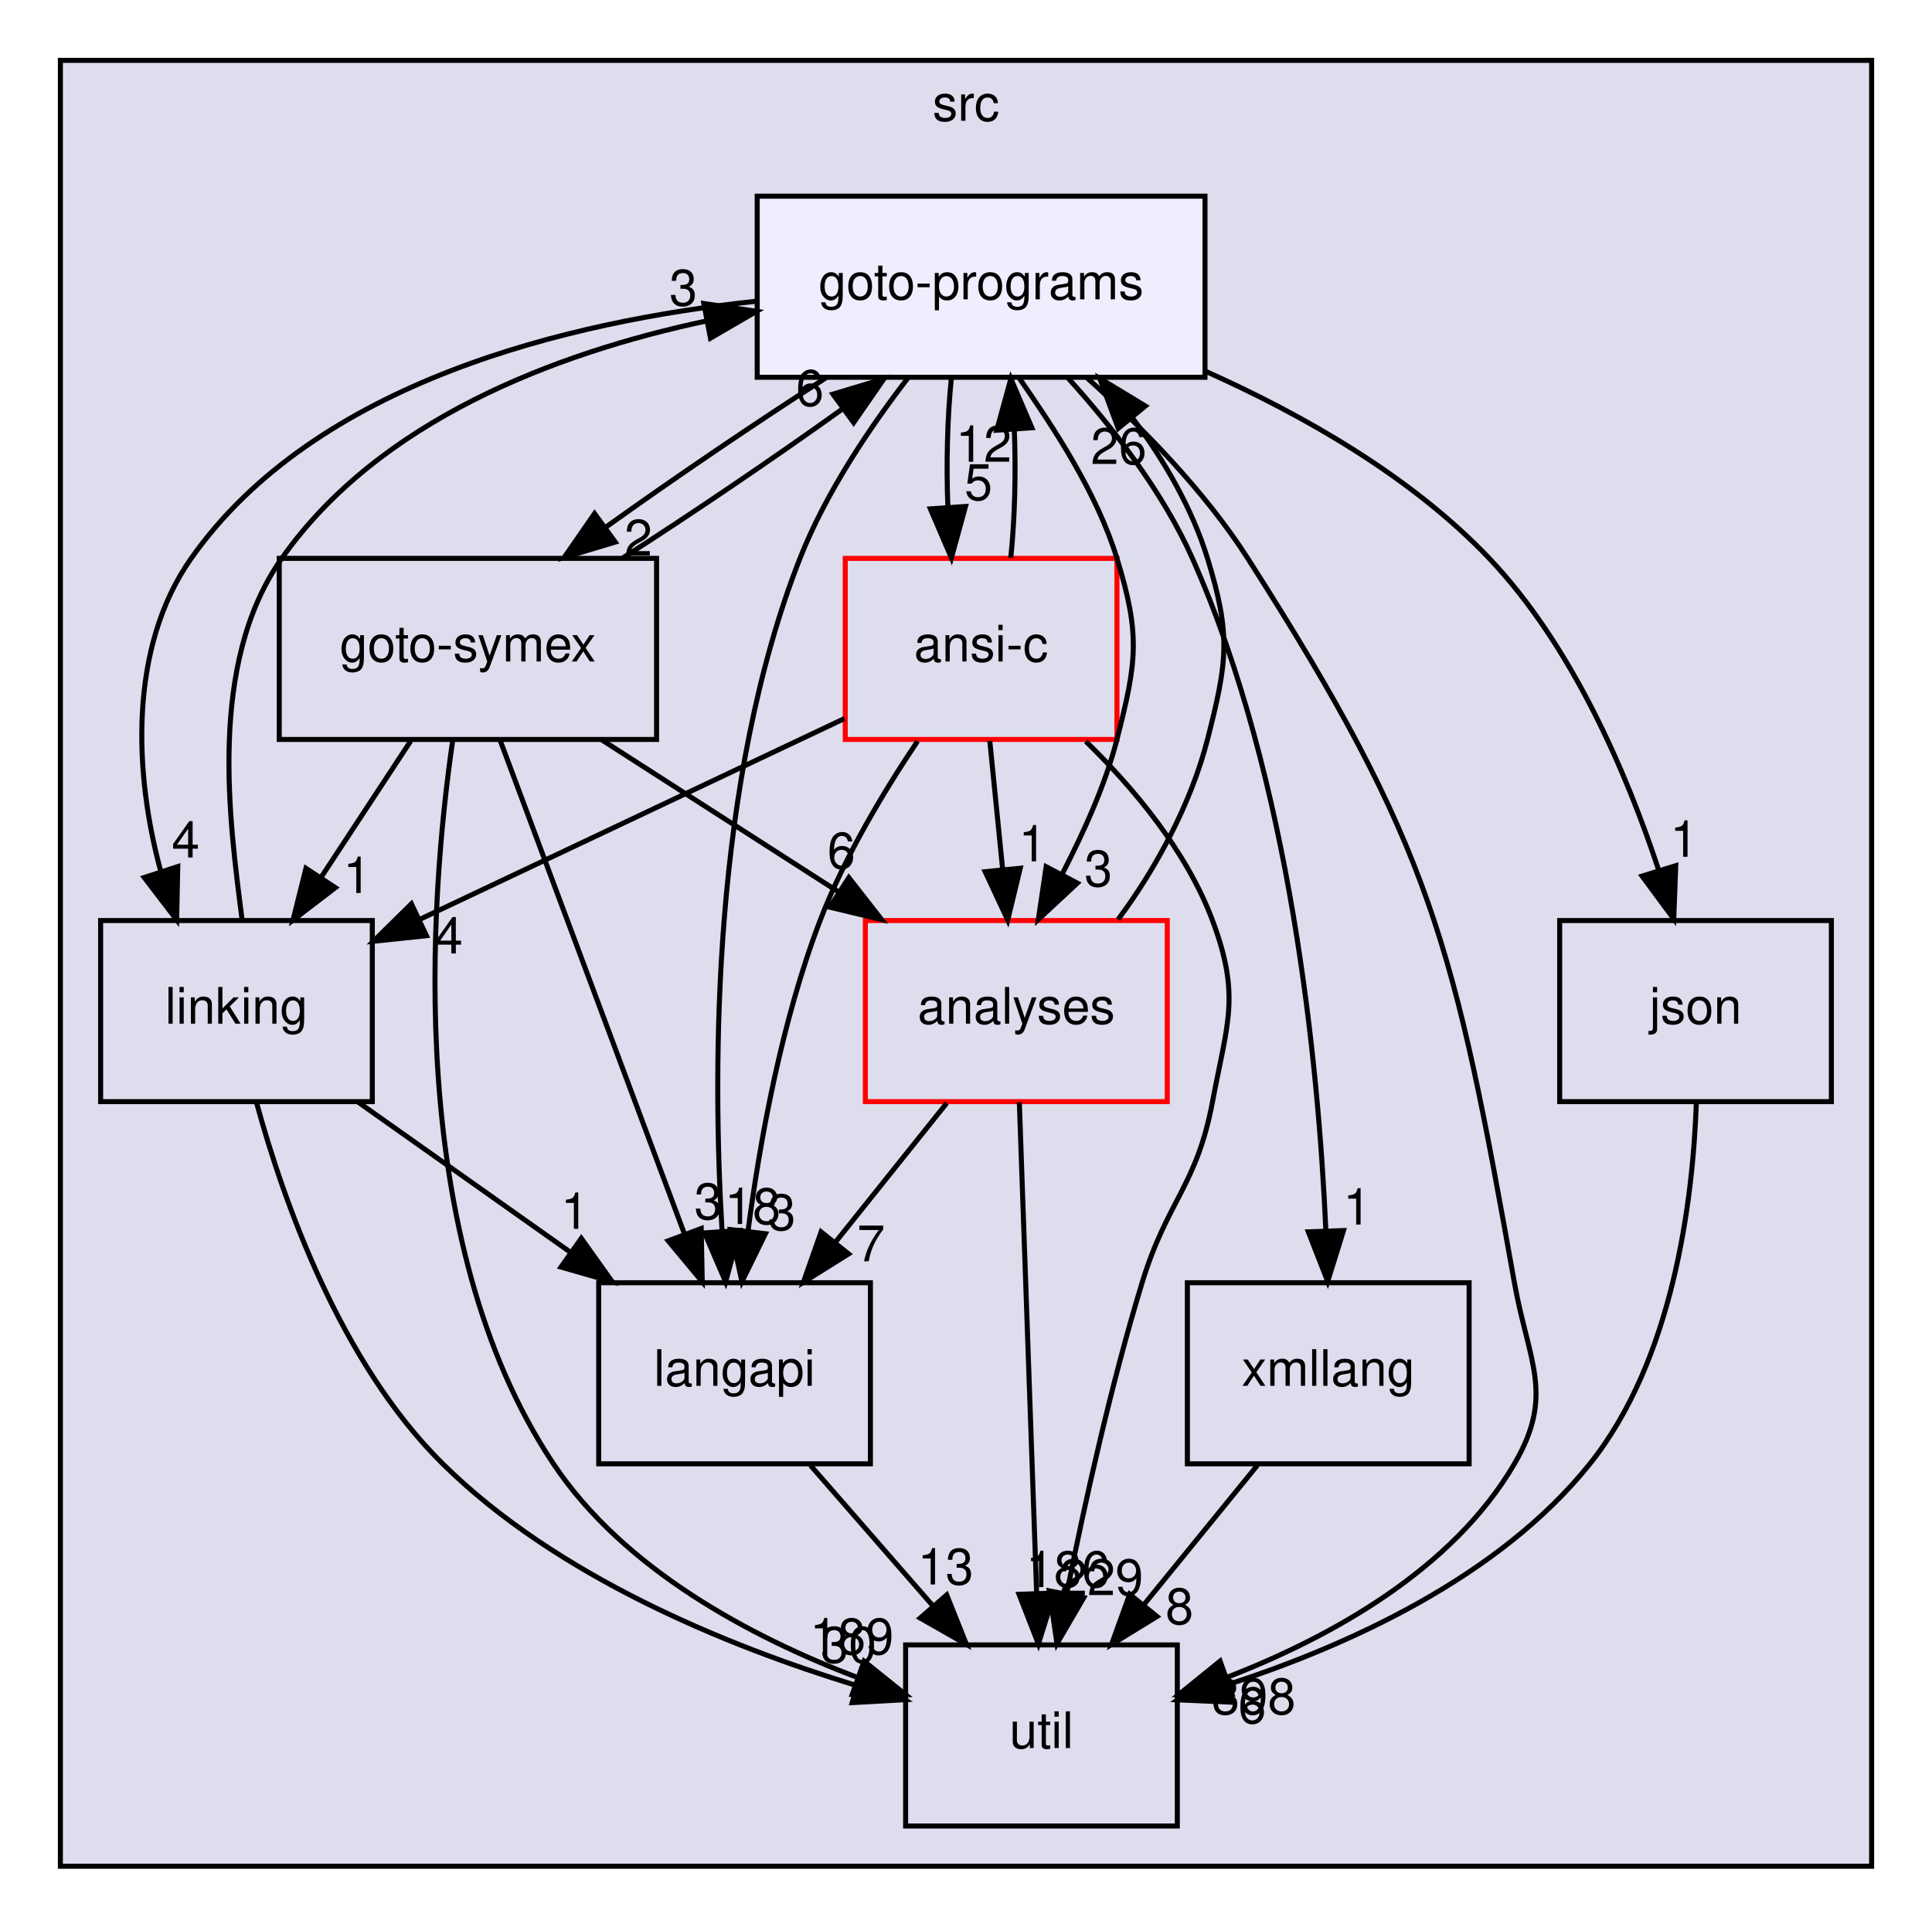
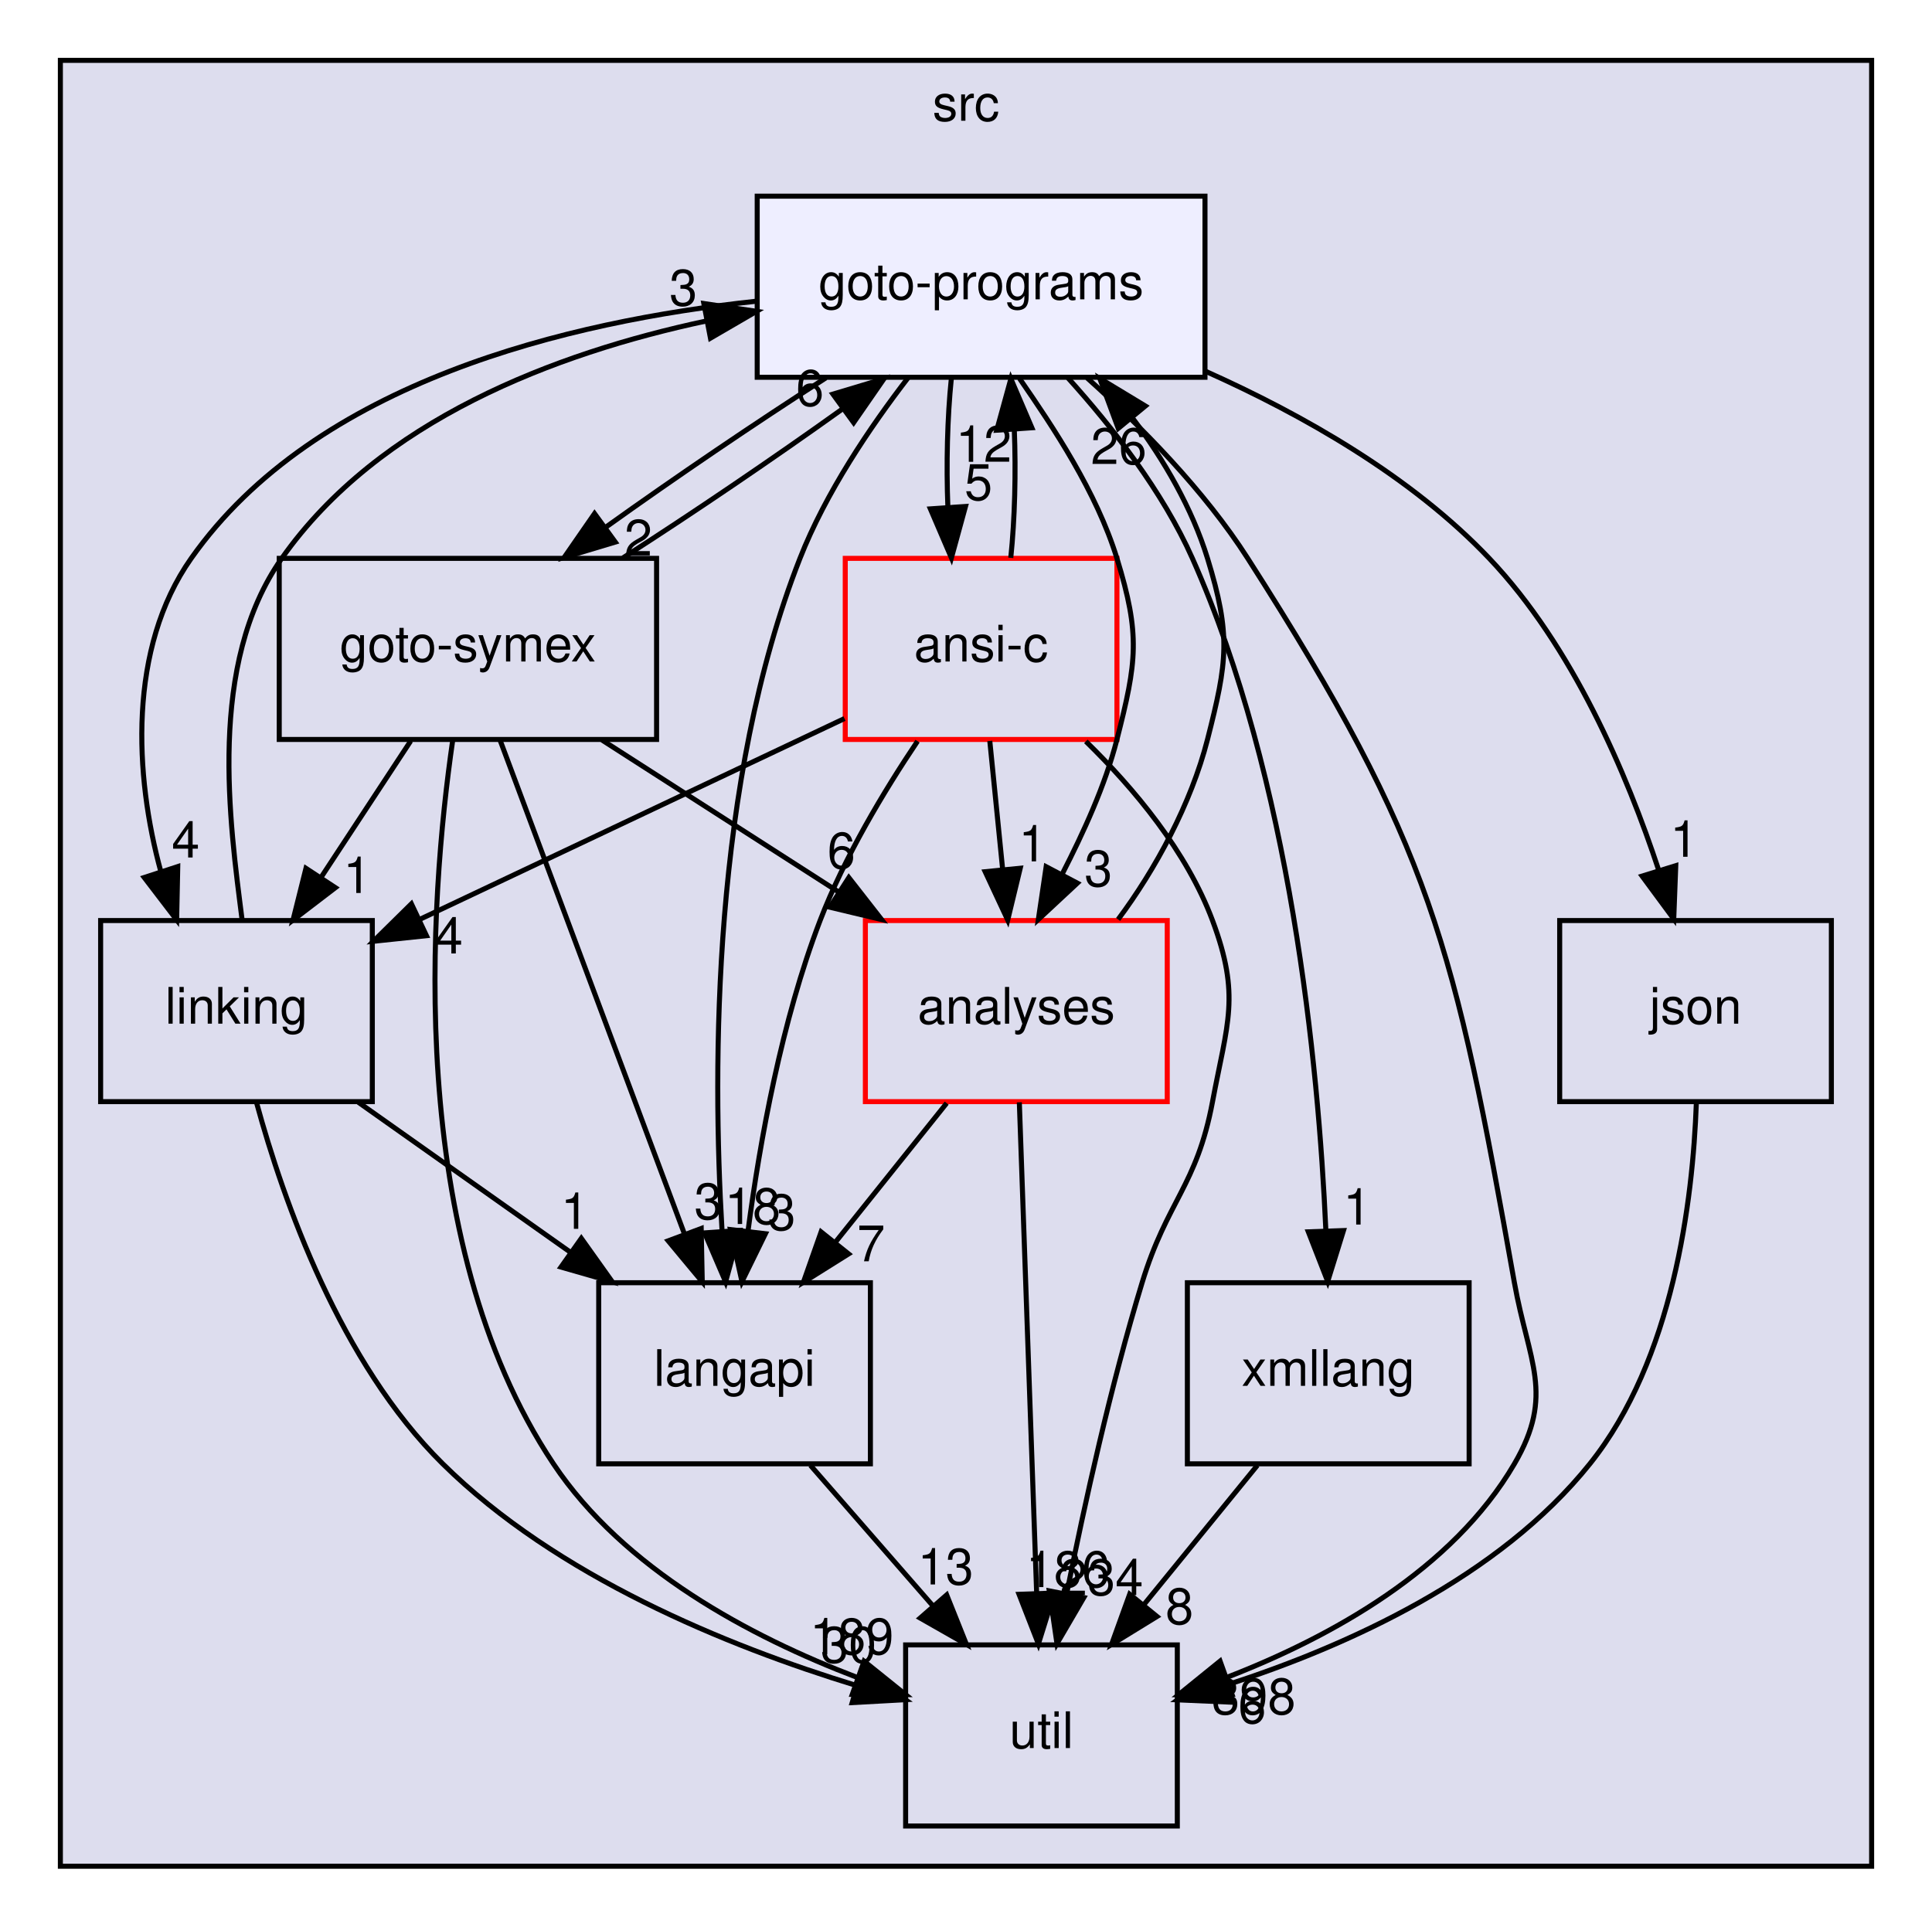
<svg xmlns="http://www.w3.org/2000/svg" xmlns:xlink="http://www.w3.org/1999/xlink" width="384pt" height="383pt" viewBox="0.00 0.00 384.00 383.00">
  <g id="graph0" class="graph" transform="scale(1 1) rotate(0) translate(4 379)">
    <g id="clust1" class="cluster">
      <g id="a_clust1">
        <a xlink:href="dir_68267d1309a1af8e8297ef4c3efbcdba.html" target="_top" xlink:title="src">
          <polygon fill="#ddddee" stroke="black" points="8,-8 8,-367 368,-367 368,-8 8,-8" />
          <text text-anchor="middle" x="188" y="-355" font-family="Helvetica,sans-Serif" font-size="10.00">src</text>
        </a>
      </g>
    </g>
    <g id="node1" class="node">
      <g id="a_node1">
        <a xlink:href="dir_245199dd16b1f3757d78c9dc7747589d.html" target="_top" xlink:title="langapi">
          <polygon fill="none" stroke="black" points="169,-124 115,-124 115,-88 169,-88 169,-124" />
          <text text-anchor="middle" x="142" y="-103.5" font-family="Helvetica,sans-Serif" font-size="10.00">langapi</text>
        </a>
      </g>
    </g>
    <g id="node5" class="node">
      <g id="a_node5">
        <a xlink:href="dir_b7878ad5ecbf2506f4125b9d34c97e45.html" target="_top" xlink:title="util">
          <polygon fill="none" stroke="black" points="230,-52 176,-52 176,-16 230,-16 230,-52" />
          <text text-anchor="middle" x="203" y="-31.5" font-family="Helvetica,sans-Serif" font-size="10.00">util</text>
        </a>
      </g>
    </g>
    <g id="edge13" class="edge">
      <path fill="none" stroke="black" d="M157.08,-87.7C164.39,-79.3 173.31,-69.07 181.34,-59.86" />
      <polygon fill="black" stroke="black" points="184.16,-61.94 188.09,-52.1 178.89,-57.34 184.16,-61.94" />
      <g id="a_edge13-headlabel">
        <a xlink:href="dir_000030_000037.html" target="_top" xlink:title="13">
          <text text-anchor="middle" x="183.94" y="-64.02" font-family="Helvetica,sans-Serif" font-size="10.00">13</text>
        </a>
      </g>
    </g>
    <g id="node2" class="node">
      <g id="a_node2">
        <a xlink:href="dir_368e562ab10154c637f0143b1d2aaf07.html" target="_top" xlink:title="xmllang">
          <polygon fill="none" stroke="black" points="288,-124 232,-124 232,-88 288,-88 288,-124" />
          <text text-anchor="middle" x="260" y="-103.5" font-family="Helvetica,sans-Serif" font-size="10.00">xmllang</text>
        </a>
      </g>
    </g>
    <g id="edge24" class="edge">
      <path fill="none" stroke="black" d="M245.91,-87.7C239.08,-79.3 230.74,-69.07 223.24,-59.86" />
      <polygon fill="black" stroke="black" points="225.96,-57.65 216.93,-52.1 220.53,-62.07 225.96,-57.65" />
      <g id="a_edge24-headlabel">
        <a xlink:href="dir_000038_000037.html" target="_top" xlink:title="8">
          <text text-anchor="middle" x="230.43" y="-56.14" font-family="Helvetica,sans-Serif" font-size="10.00">8</text>
        </a>
      </g>
    </g>
    <g id="node3" class="node">
      <g id="a_node3">
        <a xlink:href="dir_7ec25742ab1d47a7a6823282222807fd.html" target="_top" xlink:title="linking">
          <polygon fill="none" stroke="black" points="70,-196 16,-196 16,-160 70,-160 70,-196" />
          <text text-anchor="middle" x="43" y="-175.5" font-family="Helvetica,sans-Serif" font-size="10.00">linking</text>
        </a>
      </g>
    </g>
    <g id="edge1" class="edge">
      <path fill="none" stroke="black" d="M67.22,-159.88C79.92,-150.89 95.66,-139.76 109.42,-130.03" />
      <polygon fill="black" stroke="black" points="111.54,-132.82 117.69,-124.19 107.5,-127.11 111.54,-132.82" />
      <g id="a_edge1-headlabel">
        <a xlink:href="dir_000033_000030.html" target="_top" xlink:title="1">
          <text text-anchor="middle" x="110.25" y="-134.71" font-family="Helvetica,sans-Serif" font-size="10.00">1</text>
        </a>
      </g>
    </g>
    <g id="edge3" class="edge">
      <path fill="none" stroke="black" d="M46.99,-159.8C52.36,-140.13 63.66,-108.08 84,-88 106.66,-65.63 140.39,-51.83 166.17,-43.94" />
      <polygon fill="black" stroke="black" points="167.33,-47.25 175.96,-41.11 165.38,-40.53 167.33,-47.25" />
      <g id="a_edge3-headlabel">
        <a xlink:href="dir_000033_000037.html" target="_top" xlink:title="30">
          <text text-anchor="middle" x="164.66" y="-48.48" font-family="Helvetica,sans-Serif" font-size="10.00">30</text>
        </a>
      </g>
    </g>
    <g id="node9" class="node">
      <g id="a_node9">
        <a xlink:href="dir_807c5b2c83e0c14a10083f60cf67ca05.html" target="_top" xlink:title="goto-programs">
          <polygon fill="#eeeeff" stroke="black" points="235.5,-340 146.5,-340 146.5,-304 235.5,-304 235.5,-340" />
          <text text-anchor="middle" x="191" y="-319.5" font-family="Helvetica,sans-Serif" font-size="10.00">goto-programs</text>
        </a>
      </g>
    </g>
    <g id="edge2" class="edge">
      <path fill="none" stroke="black" d="M44.12,-196.14C41.67,-215.46 37.14,-246.9 52,-268 71.34,-295.47 106.3,-308.77 136.38,-315.19" />
      <polygon fill="black" stroke="black" points="135.89,-318.66 146.37,-317.11 137.21,-311.78 135.89,-318.66" />
      <g id="a_edge2-headlabel">
        <a xlink:href="dir_000033_000025.html" target="_top" xlink:title="3">
          <text text-anchor="middle" x="131.82" y="-318.27" font-family="Helvetica,sans-Serif" font-size="10.00">3</text>
        </a>
      </g>
    </g>
    <g id="node4" class="node">
      <g id="a_node4">
        <a xlink:href="dir_99e24f80c4828e49b24e2d05c93d325b.html" target="_top" xlink:title="goto-symex">
          <polygon fill="none" stroke="black" points="126.5,-268 51.5,-268 51.5,-232 126.5,-232 126.5,-268" />
          <text text-anchor="middle" x="89" y="-247.5" font-family="Helvetica,sans-Serif" font-size="10.00">goto-symex</text>
        </a>
      </g>
    </g>
    <g id="edge19" class="edge">
      <path fill="none" stroke="black" d="M95.39,-231.87C104.51,-207.46 121.31,-162.43 132.06,-133.64" />
      <polygon fill="black" stroke="black" points="135.37,-134.78 135.58,-124.19 128.81,-132.33 135.37,-134.78" />
      <g id="a_edge19-headlabel">
        <a xlink:href="dir_000026_000030.html" target="_top" xlink:title="3">
          <text text-anchor="middle" x="136.77" y="-136.64" font-family="Helvetica,sans-Serif" font-size="10.00">3</text>
        </a>
      </g>
    </g>
    <g id="edge20" class="edge">
      <path fill="none" stroke="black" d="M77.63,-231.7C72.28,-223.56 65.8,-213.69 59.89,-204.7" />
      <polygon fill="black" stroke="black" points="62.66,-202.54 54.24,-196.1 56.81,-206.38 62.66,-202.54" />
      <g id="a_edge20-headlabel">
        <a xlink:href="dir_000026_000033.html" target="_top" xlink:title="1">
          <text text-anchor="middle" x="67" y="-201.48" font-family="Helvetica,sans-Serif" font-size="10.00">1</text>
        </a>
      </g>
    </g>
    <g id="edge22" class="edge">
      <path fill="none" stroke="black" d="M85.97,-231.77C81.42,-200.31 76.22,-132.67 106,-88 119.97,-67.05 145.1,-53.65 166.28,-45.57" />
      <polygon fill="black" stroke="black" points="167.74,-48.76 175.99,-42.12 165.4,-42.17 167.74,-48.76" />
      <g id="a_edge22-headlabel">
        <a xlink:href="dir_000026_000037.html" target="_top" xlink:title="189">
          <text text-anchor="middle" x="165.3" y="-50.14" font-family="Helvetica,sans-Serif" font-size="10.00">189</text>
        </a>
      </g>
    </g>
    <g id="node6" class="node">
      <g id="a_node6">
        <a xlink:href="dir_ba7b98ca4ba342c6303fef7df3e3d6c7.html" target="_top" xlink:title="analyses">
          <polygon fill="none" stroke="red" points="228,-196 168,-196 168,-160 228,-160 228,-196" />
          <text text-anchor="middle" x="198" y="-175.5" font-family="Helvetica,sans-Serif" font-size="10.00">analyses</text>
        </a>
      </g>
    </g>
    <g id="edge23" class="edge">
      <path fill="none" stroke="black" d="M115.66,-231.88C129.78,-222.81 147.31,-211.55 162.56,-201.76" />
      <polygon fill="black" stroke="black" points="164.71,-204.54 171.23,-196.19 160.93,-198.65 164.71,-204.54" />
      <g id="a_edge23-headlabel">
        <a xlink:href="dir_000026_000011.html" target="_top" xlink:title="6">
          <text text-anchor="middle" x="163.22" y="-206.37" font-family="Helvetica,sans-Serif" font-size="10.00">6</text>
        </a>
      </g>
    </g>
    <g id="edge21" class="edge">
      <path fill="none" stroke="black" d="M119.82,-268.1C133.67,-276.97 149.82,-287.94 163.29,-297.59" />
      <polygon fill="black" stroke="black" points="161.55,-300.65 171.7,-303.7 165.67,-294.99 161.55,-300.65" />
      <g id="a_edge21-headlabel">
        <a xlink:href="dir_000026_000025.html" target="_top" xlink:title="6">
          <text text-anchor="middle" x="156.98" y="-298.33" font-family="Helvetica,sans-Serif" font-size="10.00">6</text>
        </a>
      </g>
    </g>
    <g id="edge25" class="edge">
      <path fill="none" stroke="black" d="M184.16,-159.7C177.51,-151.39 169.42,-141.28 162.11,-132.14" />
      <polygon fill="black" stroke="black" points="164.66,-129.73 155.68,-124.1 159.2,-134.1 164.66,-129.73" />
      <g id="a_edge25-headlabel">
        <a xlink:href="dir_000011_000030.html" target="_top" xlink:title="7">
          <text text-anchor="middle" x="169.13" y="-128.26" font-family="Helvetica,sans-Serif" font-size="10.00">7</text>
        </a>
      </g>
    </g>
    <g id="edge27" class="edge">
      <path fill="none" stroke="black" d="M198.6,-159.87C199.46,-135.67 201.02,-91.21 202.04,-62.39" />
      <polygon fill="black" stroke="black" points="205.54,-62.31 202.39,-52.19 198.54,-62.06 205.54,-62.31" />
      <g id="a_edge27-headlabel">
        <a xlink:href="dir_000011_000037.html" target="_top" xlink:title="186">
          <text text-anchor="middle" x="208.25" y="-63.5" font-family="Helvetica,sans-Serif" font-size="10.00">186</text>
        </a>
      </g>
    </g>
    <g id="edge26" class="edge">
      <path fill="none" stroke="black" d="M218.23,-196.22C225.65,-206.16 232.73,-219.2 236,-232 239.96,-247.5 240.7,-252.71 236,-268 232.96,-277.89 227.38,-287.59 221.07,-295.93" />
      <polygon fill="black" stroke="black" points="218.26,-293.84 214.59,-303.77 223.65,-298.29 218.26,-293.84" />
      <g id="a_edge26-headlabel">
        <a xlink:href="dir_000011_000025.html" target="_top" xlink:title="26">
          <text text-anchor="middle" x="218.36" y="-286.76" font-family="Helvetica,sans-Serif" font-size="10.00">26</text>
        </a>
      </g>
    </g>
    <g id="node7" class="node">
      <g id="a_node7">
        <a xlink:href="dir_da4c9dd239018fe26269ba2e1cf7c9a1.html" target="_top" xlink:title="json">
          <polygon fill="none" stroke="black" points="360,-196 306,-196 306,-160 360,-160 360,-196" />
          <text text-anchor="middle" x="333" y="-175.5" font-family="Helvetica,sans-Serif" font-size="10.00">json</text>
        </a>
      </g>
    </g>
    <g id="edge4" class="edge">
      <path fill="none" stroke="black" d="M333.16,-159.71C332.46,-140.27 328.57,-108.7 312,-88 293.94,-65.43 263.87,-51.82 239.89,-44.06" />
      <polygon fill="black" stroke="black" points="240.62,-40.62 230.03,-41.08 238.59,-47.32 240.62,-40.62" />
      <g id="a_edge4-headlabel">
        <a xlink:href="dir_000029_000037.html" target="_top" xlink:title="6">
          <text text-anchor="middle" x="244.88" y="-36.44" font-family="Helvetica,sans-Serif" font-size="10.00">6</text>
        </a>
      </g>
    </g>
    <g id="node8" class="node">
      <g id="a_node8">
        <a xlink:href="dir_f88182c44268ef6b082d02d66ccc5f99.html" target="_top" xlink:title="ansi-c">
          <polygon fill="none" stroke="red" points="218,-268 164,-268 164,-232 218,-232 218,-268" />
          <text text-anchor="middle" x="191" y="-247.5" font-family="Helvetica,sans-Serif" font-size="10.00">ansi-c</text>
        </a>
      </g>
    </g>
    <g id="edge14" class="edge">
      <path fill="none" stroke="black" d="M178.37,-231.66C171.67,-221.68 163.85,-208.65 159,-196 151.37,-176.08 147.05,-152.29 144.68,-134.32" />
      <polygon fill="black" stroke="black" points="148.13,-133.74 143.47,-124.22 141.18,-134.57 148.13,-133.74" />
      <g id="a_edge14-headlabel">
        <a xlink:href="dir_000012_000030.html" target="_top" xlink:title="3">
          <text text-anchor="middle" x="151.38" y="-134.47" font-family="Helvetica,sans-Serif" font-size="10.00">3</text>
        </a>
      </g>
    </g>
    <g id="edge15" class="edge">
      <path fill="none" stroke="black" d="M163.85,-236.16C140.15,-224.95 105.54,-208.58 79.42,-196.23" />
      <polygon fill="black" stroke="black" points="80.76,-192.99 70.22,-191.88 77.77,-199.32 80.76,-192.99" />
      <g id="a_edge15-headlabel">
        <a xlink:href="dir_000012_000033.html" target="_top" xlink:title="4">
          <text text-anchor="middle" x="85.22" y="-189.46" font-family="Helvetica,sans-Serif" font-size="10.00">4</text>
        </a>
      </g>
    </g>
    <g id="edge17" class="edge">
      <path fill="none" stroke="black" d="M211.82,-231.62C221.46,-222.2 231.89,-209.7 237,-196 242.6,-181.01 239.95,-175.73 237,-160 233.83,-143.13 228.01,-140.42 223,-124 216.77,-103.58 211.56,-79.99 208.02,-62.23" />
      <polygon fill="black" stroke="black" points="211.42,-61.41 206.08,-52.26 204.55,-62.74 211.42,-61.41" />
      <g id="a_edge17-headlabel">
-         <a xlink:href="dir_000012_000037.html" target="_top" xlink:title="229">
-           <text text-anchor="middle" x="214.9" y="-61.9" font-family="Helvetica,sans-Serif" font-size="10.00">229</text>
+         <a xlink:href="dir_000012_000037.html" target="_top" xlink:title="234">
+           <text text-anchor="middle" x="214.9" y="-61.9" font-family="Helvetica,sans-Serif" font-size="10.00">234</text>
        </a>
      </g>
    </g>
    <g id="edge18" class="edge">
      <path fill="none" stroke="black" d="M192.73,-231.7C193.5,-223.98 194.43,-214.71 195.29,-206.11" />
      <polygon fill="black" stroke="black" points="198.78,-206.4 196.29,-196.1 191.81,-205.71 198.78,-206.4" />
      <g id="a_edge18-headlabel">
        <a xlink:href="dir_000012_000011.html" target="_top" xlink:title="1">
          <text text-anchor="middle" x="201.24" y="-207.76" font-family="Helvetica,sans-Serif" font-size="10.00">1</text>
        </a>
      </g>
    </g>
    <g id="edge16" class="edge">
      <path fill="none" stroke="black" d="M196.9,-268.1C197.7,-275.79 197.94,-285.05 197.6,-293.67" />
      <polygon fill="black" stroke="black" points="194.11,-293.48 196.92,-303.7 201.09,-293.96 194.11,-293.48" />
      <g id="a_edge16-headlabel">
        <a xlink:href="dir_000012_000025.html" target="_top" xlink:title="12">
          <text text-anchor="middle" x="191.52" y="-287.2" font-family="Helvetica,sans-Serif" font-size="10.00">12</text>
        </a>
      </g>
    </g>
    <g id="edge5" class="edge">
      <path fill="none" stroke="black" d="M176.54,-303.97C168.92,-294.09 160.12,-281.05 155,-268 137.6,-223.68 137.56,-167.32 139.51,-134.39" />
      <polygon fill="black" stroke="black" points="143.02,-134.39 140.22,-124.17 136.04,-133.91 143.02,-134.39" />
      <g id="a_edge5-headlabel">
        <a xlink:href="dir_000025_000030.html" target="_top" xlink:title="18">
          <text text-anchor="middle" x="145.6" y="-135.68" font-family="Helvetica,sans-Serif" font-size="10.00">18</text>
        </a>
      </g>
    </g>
    <g id="edge6" class="edge">
      <path fill="none" stroke="black" d="M208.27,-303.87C217.05,-294.15 227.09,-281.3 233,-268 252.54,-224.02 258.04,-167.55 259.52,-134.51" />
      <polygon fill="black" stroke="black" points="263.03,-134.37 259.89,-124.25 256.04,-134.12 263.03,-134.37" />
      <g id="a_edge6-headlabel">
        <a xlink:href="dir_000025_000038.html" target="_top" xlink:title="1">
          <text text-anchor="middle" x="265.74" y="-135.56" font-family="Helvetica,sans-Serif" font-size="10.00">1</text>
        </a>
      </g>
    </g>
    <g id="edge7" class="edge">
      <path fill="none" stroke="black" d="M146.22,-319.11C109.06,-315.11 58.75,-303.15 34,-268 21.41,-250.12 22.74,-224.8 27.97,-205.73" />
      <polygon fill="black" stroke="black" points="31.33,-206.73 31.11,-196.14 24.67,-204.56 31.33,-206.73" />
      <g id="a_edge7-headlabel">
        <a xlink:href="dir_000025_000033.html" target="_top" xlink:title="4">
          <text text-anchor="middle" x="32.91" y="-208.53" font-family="Helvetica,sans-Serif" font-size="10.00">4</text>
        </a>
      </g>
    </g>
    <g id="edge8" class="edge">
      <path fill="none" stroke="black" d="M160.15,-303.88C146.25,-294.98 130.05,-283.97 116.56,-274.31" />
      <polygon fill="black" stroke="black" points="118.29,-271.24 108.14,-268.19 114.17,-276.9 118.29,-271.24" />
      <g id="a_edge8-headlabel">
        <a xlink:href="dir_000025_000026.html" target="_top" xlink:title="2">
          <text text-anchor="middle" x="122.87" y="-268.56" font-family="Helvetica,sans-Serif" font-size="10.00">2</text>
        </a>
      </g>
    </g>
    <g id="edge9" class="edge">
      <path fill="none" stroke="black" d="M212.07,-303.87C222.8,-294.25 235.38,-281.48 244,-268 280.75,-210.55 285.04,-191.14 297,-124 299.81,-108.25 305.07,-101.82 297,-88 284.68,-66.91 260.54,-53.56 239.8,-45.53" />
      <polygon fill="black" stroke="black" points="240.86,-42.19 230.27,-42.11 238.5,-48.78 240.86,-42.19" />
      <g id="a_edge9-headlabel">
        <a xlink:href="dir_000025_000037.html" target="_top" xlink:title="398">
          <text text-anchor="middle" x="245.2" y="-38.23" font-family="Helvetica,sans-Serif" font-size="10.00">398</text>
        </a>
      </g>
    </g>
    <g id="edge10" class="edge">
      <path fill="none" stroke="black" d="M198.63,-303.77C205.37,-294.03 213.95,-281.18 218,-268 222.7,-252.71 221.96,-247.5 218,-232 215.65,-222.8 211.33,-213.47 207.13,-205.26" />
      <polygon fill="black" stroke="black" points="210.13,-203.44 202.38,-196.22 203.93,-206.7 210.13,-203.44" />
      <g id="a_edge10-headlabel">
        <a xlink:href="dir_000025_000011.html" target="_top" xlink:title="3">
          <text text-anchor="middle" x="214.31" y="-202.81" font-family="Helvetica,sans-Serif" font-size="10.00">3</text>
        </a>
      </g>
    </g>
    <g id="edge11" class="edge">
      <path fill="none" stroke="black" d="M235.66,-305.17C254.92,-296.56 276.52,-284.3 292,-268 308.58,-250.54 319.36,-225.17 325.69,-205.99" />
      <polygon fill="black" stroke="black" points="329.07,-206.91 328.67,-196.32 322.38,-204.84 329.07,-206.91" />
      <g id="a_edge11-headlabel">
        <a xlink:href="dir_000025_000029.html" target="_top" xlink:title="1">
          <text text-anchor="middle" x="330.72" y="-208.68" font-family="Helvetica,sans-Serif" font-size="10.00">1</text>
        </a>
      </g>
    </g>
    <g id="edge12" class="edge">
      <path fill="none" stroke="black" d="M185.08,-303.7C184.29,-295.98 184.06,-286.71 184.4,-278.11" />
      <polygon fill="black" stroke="black" points="187.9,-278.32 185.1,-268.1 180.92,-277.84 187.9,-278.32" />
      <g id="a_edge12-headlabel">
        <a xlink:href="dir_000025_000012.html" target="_top" xlink:title="5">
          <text text-anchor="middle" x="190.48" y="-279.61" font-family="Helvetica,sans-Serif" font-size="10.00">5</text>
        </a>
      </g>
    </g>
  </g>
</svg>
